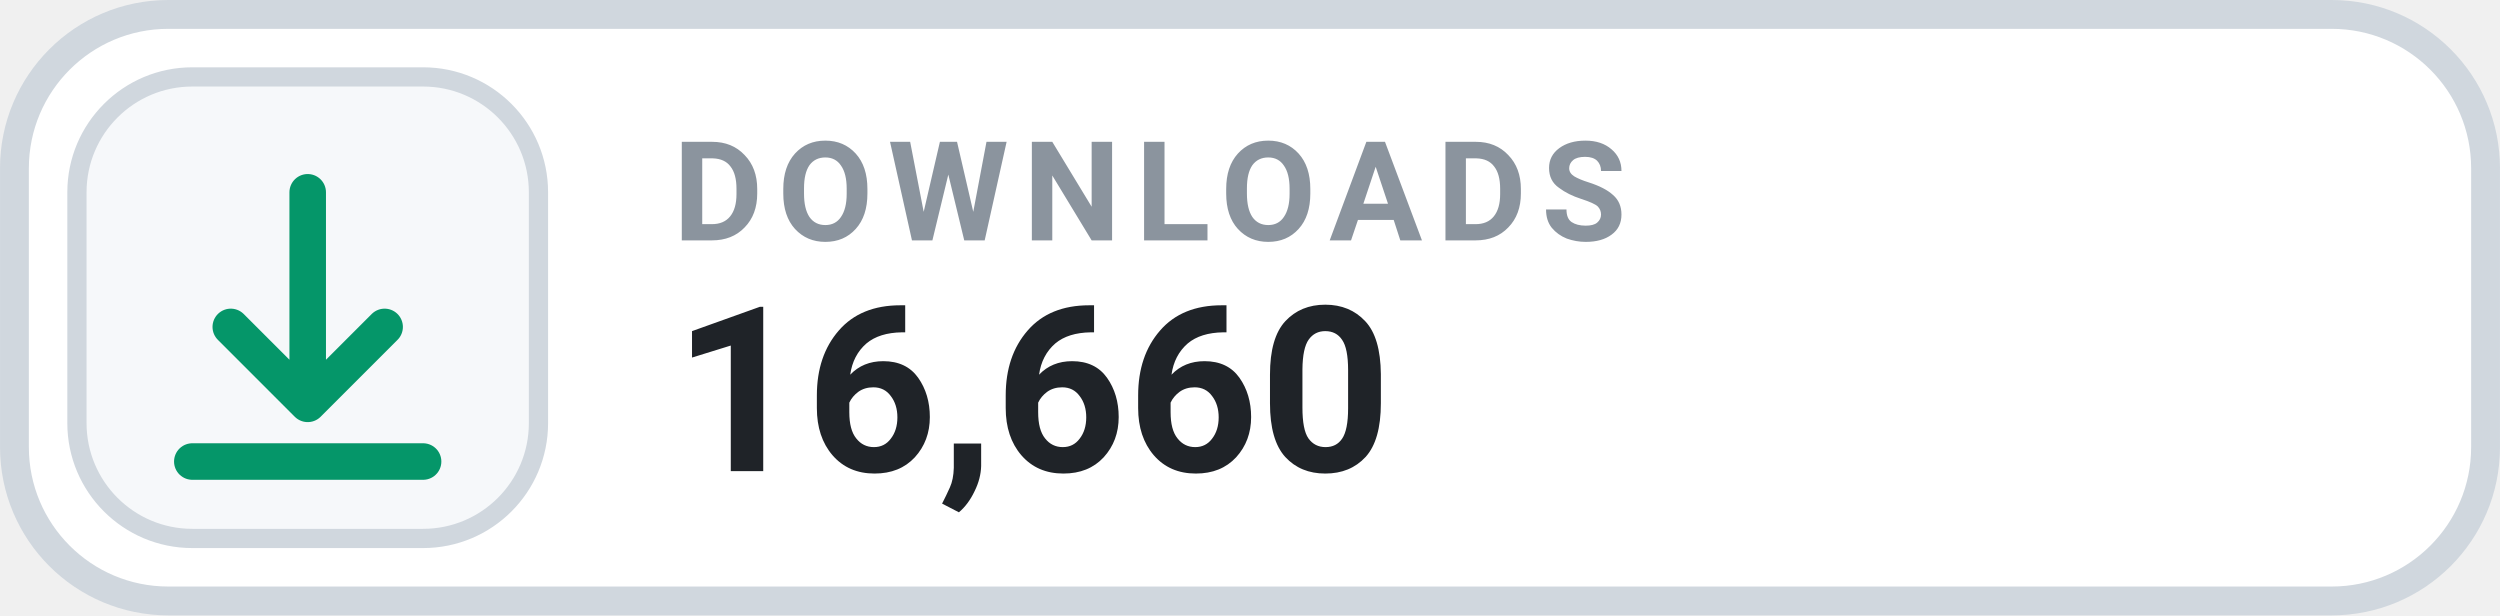
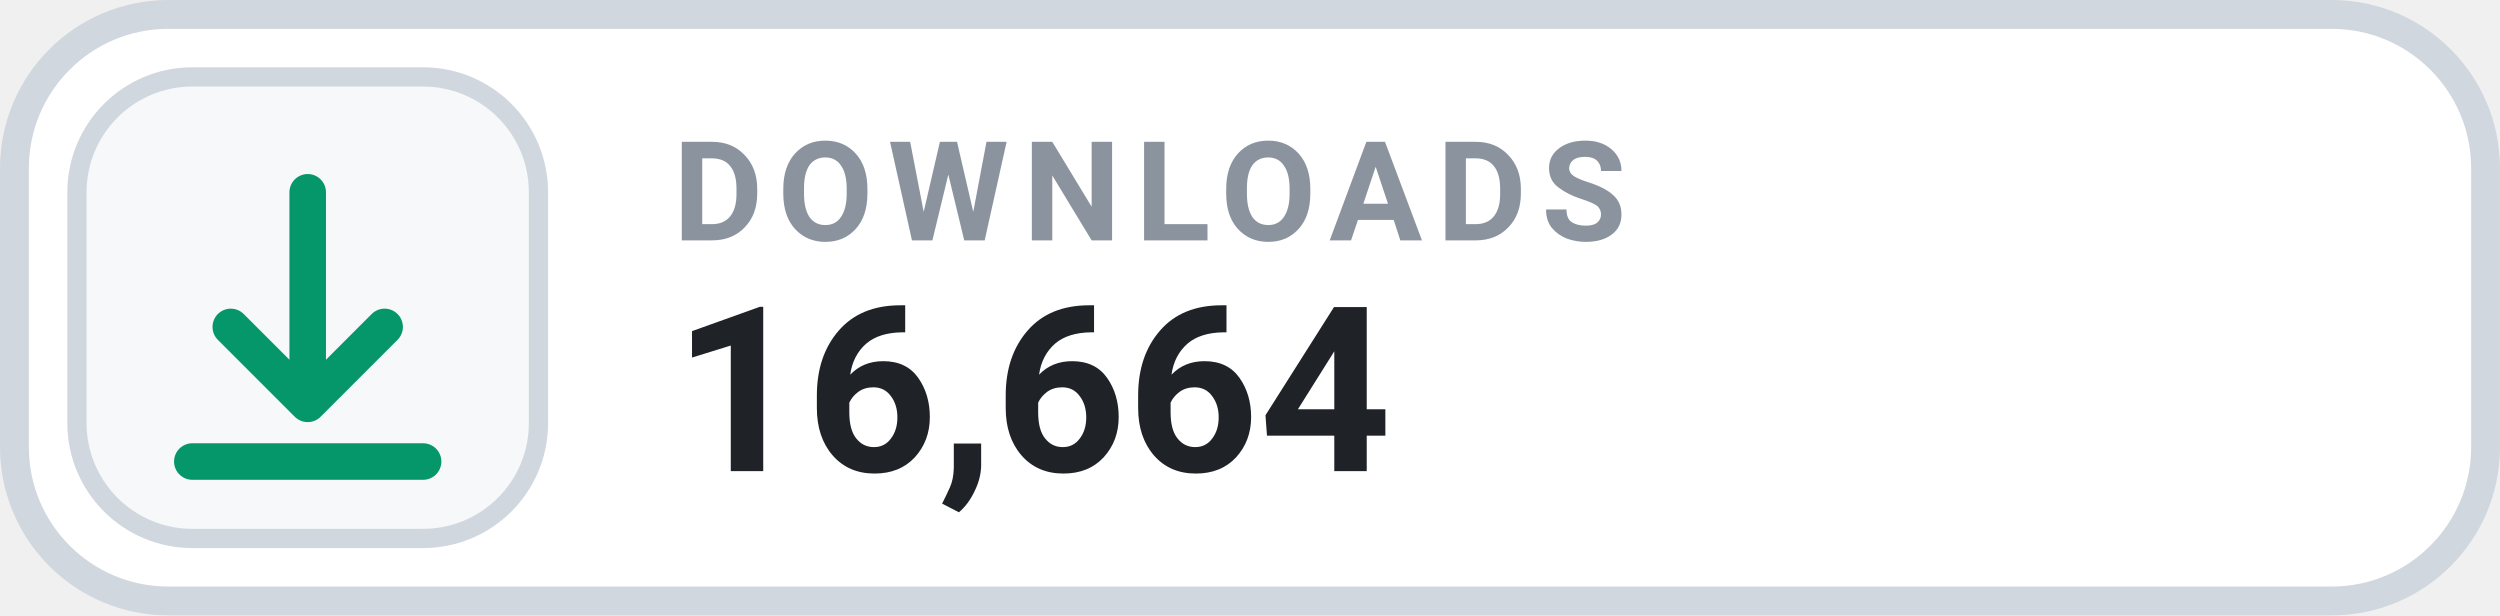
- <svg xmlns="http://www.w3.org/2000/svg" width="126" height="31.015" viewBox="0 0 130 32" role="img" aria-label="DOWNLOADS 16,660">
+ <svg xmlns="http://www.w3.org/2000/svg" width="126" height="31.015" viewBox="0 0 130 32" role="img" aria-label="DOWNLOADS 16,664">
  <rect x=".75" y=".75" width="128.5" height="30.5" rx="8" fill="#FFFFFF" stroke="#D0D7DE" stroke-width="1.5" />
  <rect x="4" y="4" width="24" height="24" rx="6" fill="#F6F8FA" stroke="#D0D7DE" stroke-width="1" />
  <g transform="translate(16 16)" style="color:#059669;">
    <path d="M0 -6 v11 m0 0 l4 -4 m-4 4 l-4 -4 M-6 8 h12" fill="none" stroke="currentColor" stroke-width="1.9" stroke-linecap="round" stroke-linejoin="round" />
  </g>
  <text x="35" y="12.5" fill="#8B949E" font-family="-apple-system,BlinkMacSystemFont,'Segoe UI',Roboto,Helvetica,Arial,sans-serif" font-size="7.2" font-weight="700" letter-spacing=".75">DOWNLOADS</text>
-   <text x="35" y="24.5" fill="#1F2328" font-family="-apple-system,BlinkMacSystemFont,'Segoe UI',Roboto,Helvetica,Arial,sans-serif" font-size="12" font-weight="700">16,660</text>
+   <text x="35" y="24.5" fill="#1F2328" font-family="-apple-system,BlinkMacSystemFont,'Segoe UI',Roboto,Helvetica,Arial,sans-serif" font-size="12" font-weight="700">16,664</text>
</svg>
